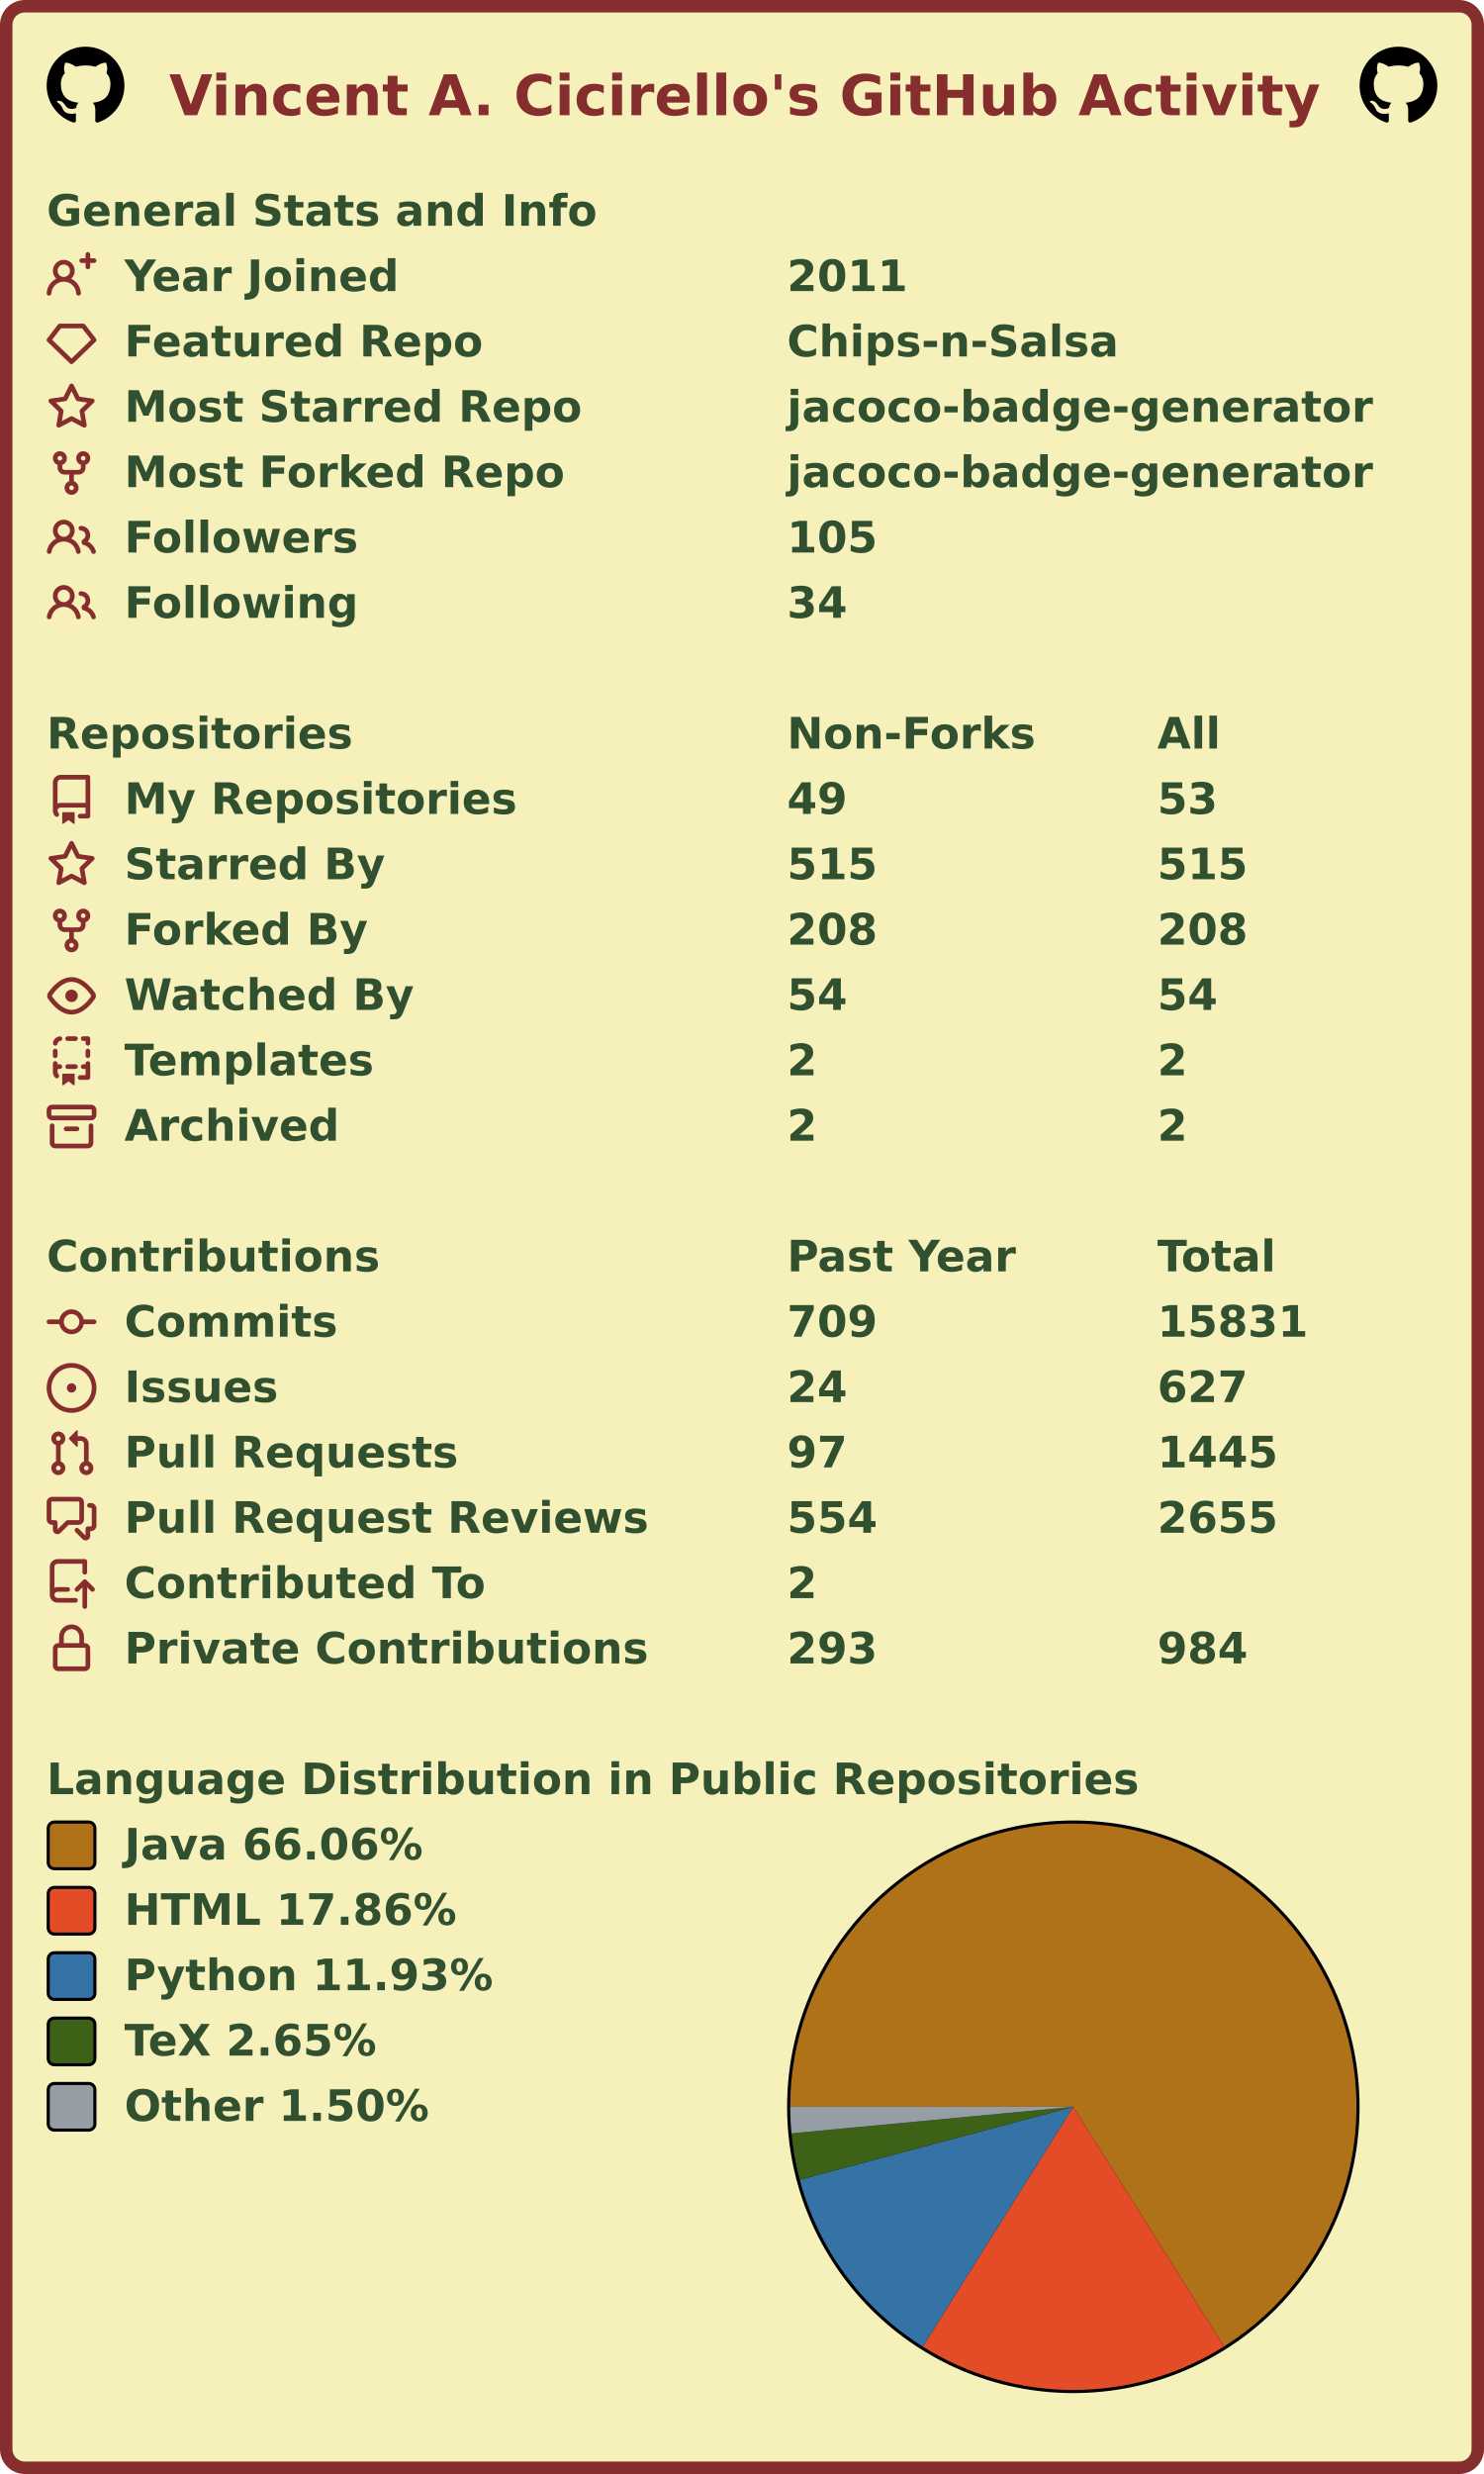
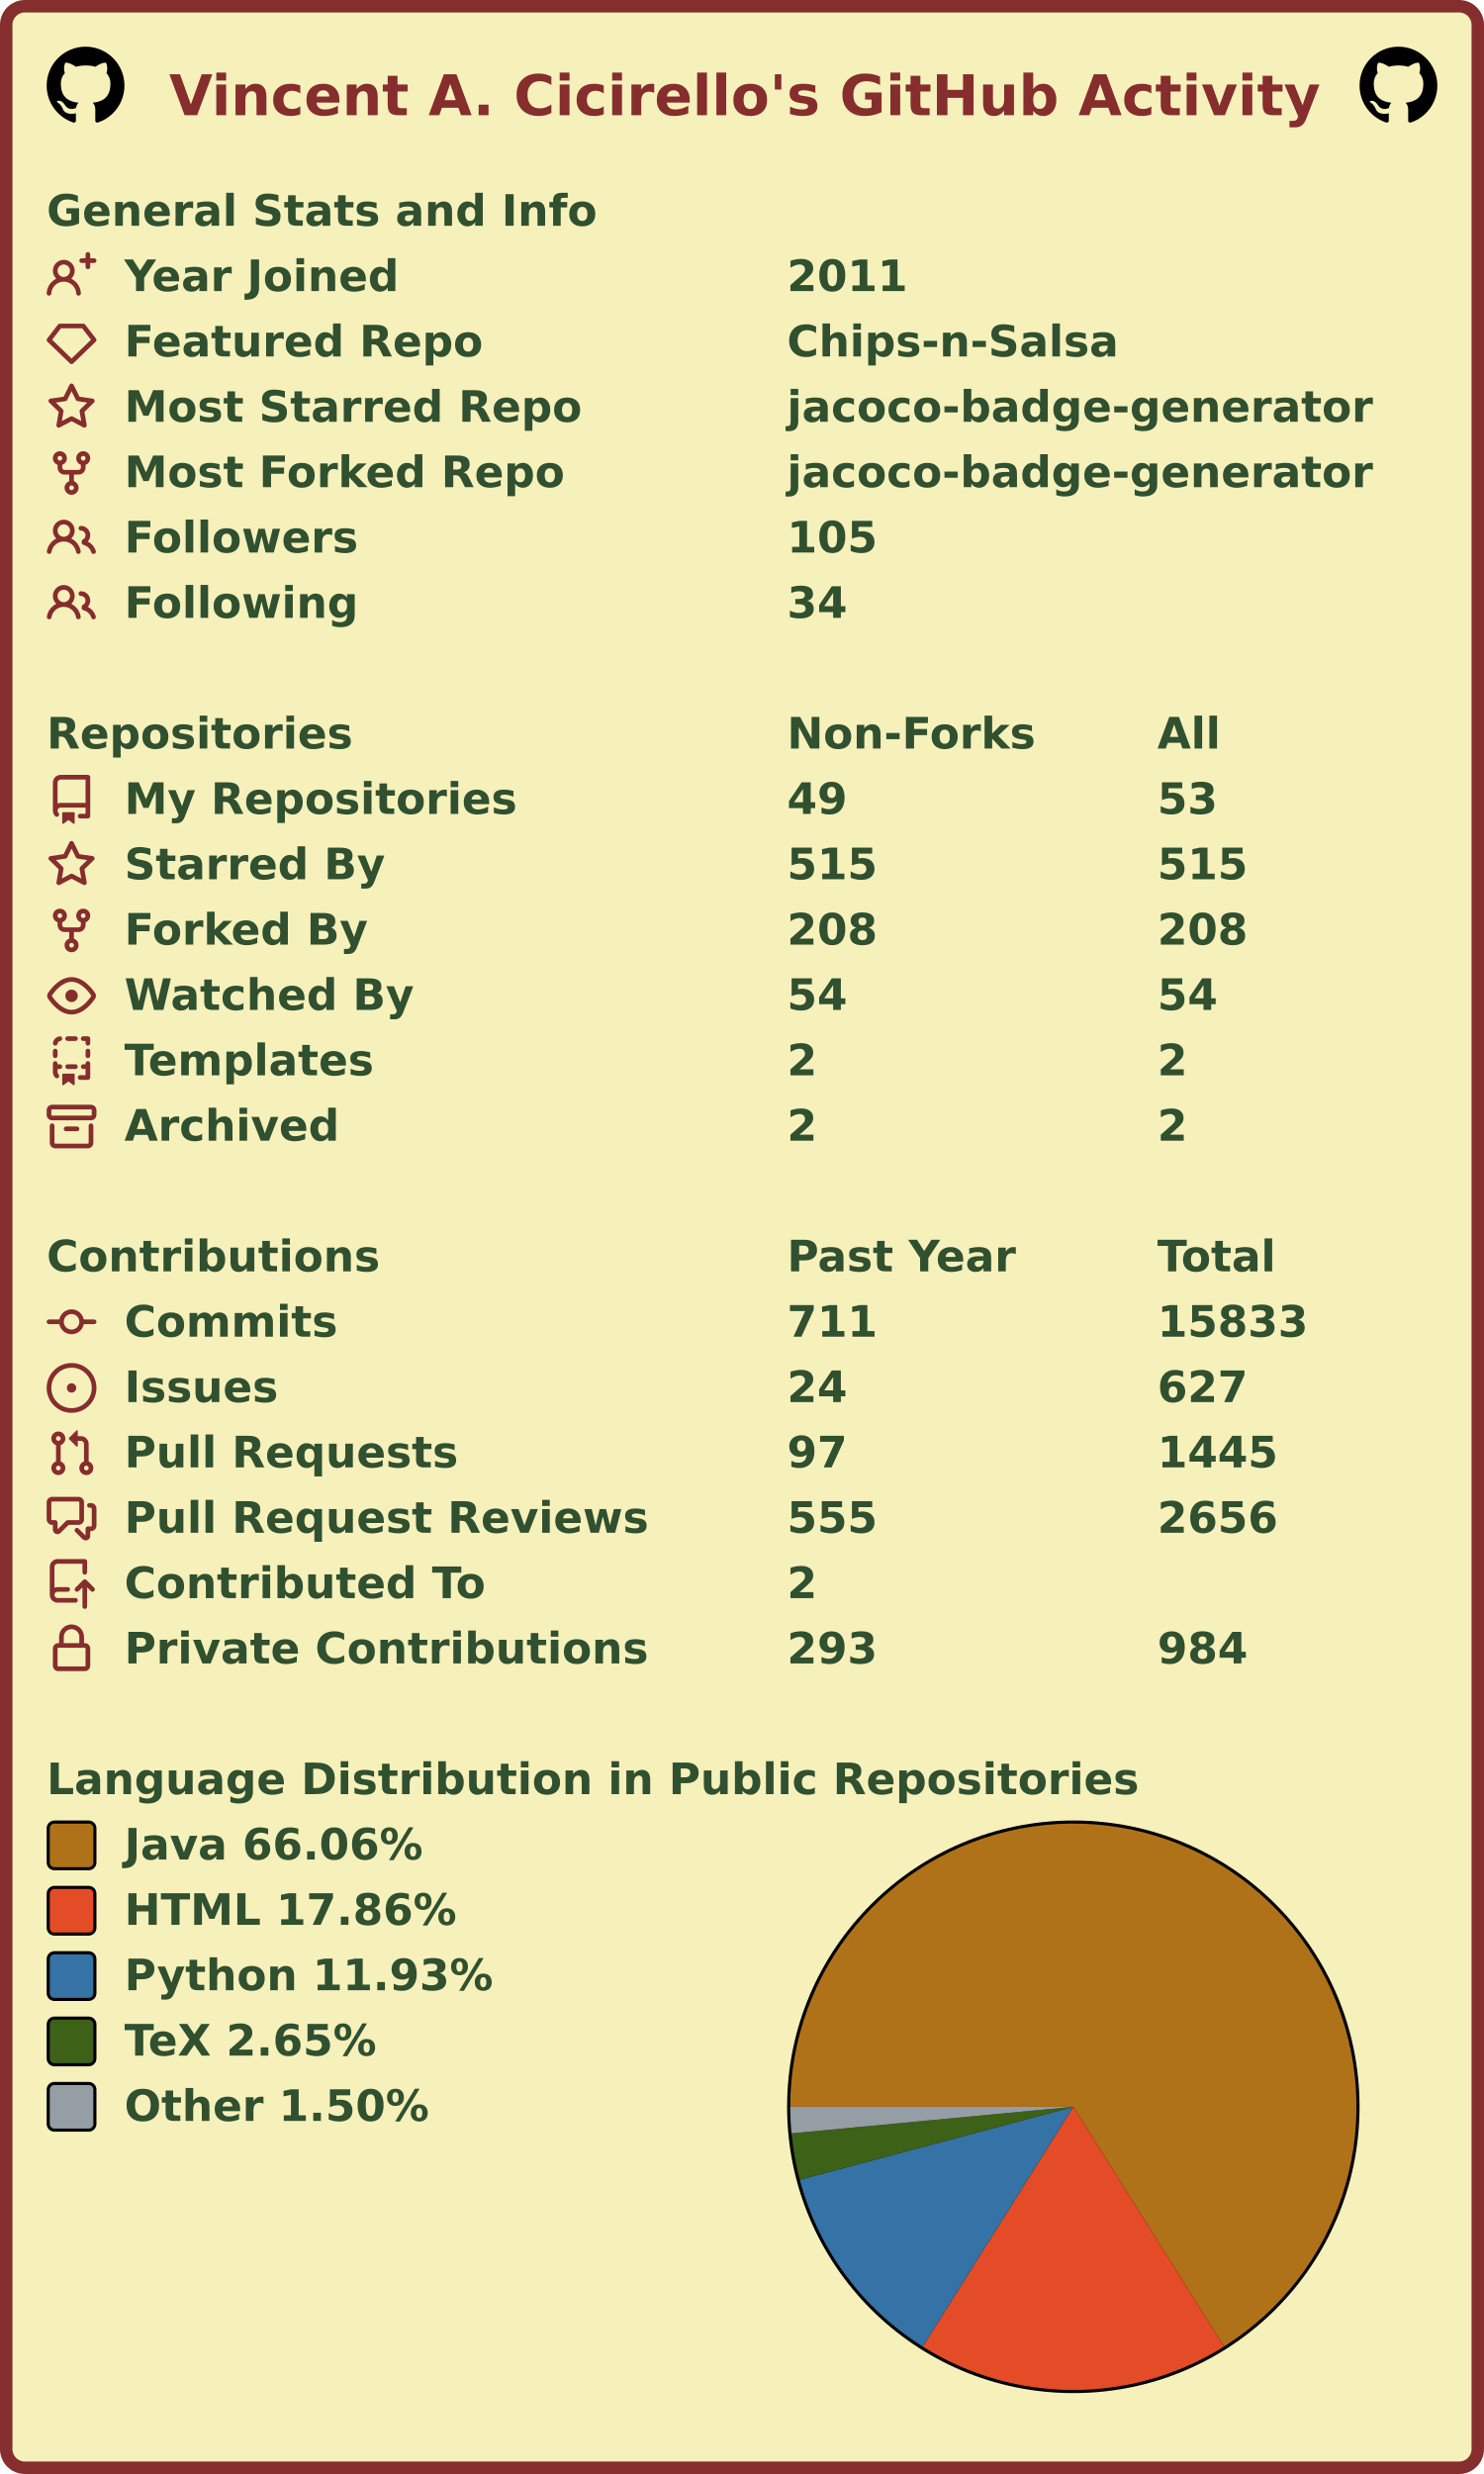
<svg xmlns="http://www.w3.org/2000/svg" width="477" height="795" viewBox="0 0 477 795" lang="en" xml:lang="en">
  <rect x="2" y="2" stroke-width="4" rx="6" width="473" height="791" stroke="#862d2d" fill="#f6f0bb" />
  <g font-weight="600" font-size="110pt" font-family="Verdana,Geneva,DejaVu Sans,sans-serif" text-rendering="geometricPrecision">
    <text x="442" y="301" lengthAdjust="spacingAndGlyphs" textLength="2985" transform="scale(0.123)" fill="#862d2d">Vincent A. Cicirello's GitHub Activity</text>
    <svg x="15" y="15" width="25" height="25" viewBox="0 0 16 16">
      <path fill="#000000" fill-rule="evenodd" d="M8 0C3.58 0 0 3.58 0 8c0 3.54 2.29 6.53 5.47 7.59.4.07.55-.17.55-.38 0-.19-.01-.82-.01-1.49-2.01.37-2.53-.49-2.69-.94-.09-.23-.48-.94-.82-1.13-.28-.15-.68-.52-.01-.53.63-.01 1.08.58 1.23.82.72 1.21 1.87.87 2.33.66.07-.52.28-.87.51-1.07-1.78-.2-3.64-.89-3.64-3.95 0-.87.31-1.59.82-2.15-.08-.2-.36-1.02.08-2.12 0 0 .67-.21 2.2.82.64-.18 1.32-.27 2-.27.68 0 1.36.09 2 .27 1.53-1.04 2.2-.82 2.2-.82.44 1.1.16 1.92.08 2.12.51.56.82 1.27.82 2.15 0 3.07-1.87 3.75-3.65 3.95.29.25.54.73.54 1.48 0 1.07-.01 1.93-.01 2.2 0 .21.15.46.55.38A8.013 8.013 0 0016 8c0-4.42-3.58-8-8-8z" />
    </svg>
    <svg x="437" y="15" width="25" height="25" viewBox="0 0 16 16">
      <path fill="#000000" fill-rule="evenodd" d="M8 0C3.58 0 0 3.58 0 8c0 3.54 2.29 6.53 5.47 7.59.4.07.55-.17.55-.38 0-.19-.01-.82-.01-1.49-2.01.37-2.53-.49-2.69-.94-.09-.23-.48-.94-.82-1.13-.28-.15-.68-.52-.01-.53.63-.01 1.08.58 1.23.82.72 1.21 1.87.87 2.33.66.07-.52.28-.87.51-1.07-1.78-.2-3.64-.89-3.64-3.95 0-.87.31-1.59.82-2.15-.08-.2-.36-1.02.08-2.12 0 0 .67-.21 2.2.82.64-.18 1.32-.27 2-.27.68 0 1.36.09 2 .27 1.53-1.04 2.2-.82 2.2-.82.44 1.1.16 1.92.08 2.12.51.56.82 1.27.82 2.15 0 3.07-1.87 3.75-3.65 3.95.29.25.54.73.54 1.48 0 1.07-.01 1.93-.01 2.2 0 .21.15.46.55.38A8.013 8.013 0 0016 8c0-4.42-3.58-8-8-8z" />
    </svg>
    <g transform="translate(0, 60)" fill="#305030">
      <g transform="translate(15, 0)">
        <g transform="scale(0.095)">
          <text x="0" y="132" textLength="1851" lengthAdjust="spacingAndGlyphs">General Stats and Info</text>
        </g>
      </g>
      <g transform="translate(15, 21)">
        <path fill="#862d2d" fill-rule="evenodd" d="M13.25 0a.75.75 0 01.75.75V2h1.25a.75.75 0 010 1.5H14v1.25a.75.75 0 01-1.5 0V3.5h-1.25a.75.75 0 010-1.5h1.25V.75a.75.75 0 01.75-.75zM5.5 4a2 2 0 100 4 2 2 0 000-4zm2.4 4.548a3.5 3.5 0 10-4.799 0 5.527 5.527 0 00-3.1 4.66.75.75 0 101.498.085A4.01 4.01 0 015.5 9.5a4.01 4.01 0 014.001 3.793.75.75 0 101.498-.086 5.527 5.527 0 00-3.1-4.659z" />
        <g transform="scale(0.095)">
          <text lengthAdjust="spacingAndGlyphs" textLength="932" x="263" y="132">Year Joined</text>
          <text lengthAdjust="spacingAndGlyphs" textLength="420" x="2505" y="132">2011</text>
        </g>
      </g>
      <g transform="translate(15, 42)">
        <path fill="#862d2d" fill-rule="evenodd" d="M3.637 2.291A.75.75 0 014.23 2h7.54a.75.75 0 01.593.291l3.48 4.5a.75.75 0 01-.072.999l-7.25 7a.75.75 0 01-1.042 0l-7.25-7a.75.75 0 01-.072-.999l3.48-4.5zM4.598 3.5L1.754 7.177 8 13.207l6.246-6.03L11.402 3.5H4.598z" />
        <g transform="scale(0.095)">
          <text lengthAdjust="spacingAndGlyphs" textLength="1215" x="263" y="132">Featured Repo</text>
          <text lengthAdjust="spacingAndGlyphs" textLength="1120" x="2505" y="132">Chips-n-Salsa</text>
        </g>
      </g>
      <g transform="translate(15, 63)">
        <path fill="#862d2d" fill-rule="evenodd" d="M8 .25a.75.75 0 01.673.418l1.882 3.815 4.21.612a.75.75 0 01.416 1.279l-3.046 2.97.719 4.192a.75.75 0 01-1.088.791L8 12.347l-3.766 1.98a.75.75 0 01-1.088-.79l.72-4.194L.818 6.374a.75.75 0 01.416-1.28l4.21-.611L7.327.668A.75.75 0 018 .25zm0 2.445L6.615 5.5a.75.75 0 01-.564.41l-3.097.45 2.24 2.184a.75.75 0 01.216.664l-.528 3.084 2.769-1.456a.75.75 0 01.698 0l2.77 1.456-.53-3.084a.75.75 0 01.216-.664l2.24-2.183-3.096-.45a.75.75 0 01-.564-.41L8 2.694v.001z" />
        <g transform="scale(0.095)">
          <text lengthAdjust="spacingAndGlyphs" textLength="1532" x="263" y="132">Most Starred Repo</text>
          <text lengthAdjust="spacingAndGlyphs" textLength="1986" x="2505" y="132">jacoco-badge-generator</text>
        </g>
      </g>
      <g transform="translate(15, 84)">
        <path fill="#862d2d" fill-rule="evenodd" d="M5 3.25a.75.75 0 11-1.5 0 .75.75 0 011.5 0zm0 2.122a2.25 2.25 0 10-1.5 0v.878A2.25 2.25 0 005.75 8.5h1.5v2.128a2.251 2.251 0 101.5 0V8.5h1.5a2.25 2.25 0 002.25-2.25v-.878a2.25 2.25 0 10-1.5 0v.878a.75.75 0 01-.75.75h-4.5A.75.75 0 015 6.25v-.878zm3.75 7.378a.75.75 0 11-1.5 0 .75.75 0 011.5 0zm3-8.75a.75.75 0 100-1.5.75.75 0 000 1.5z" />
        <g transform="scale(0.095)">
          <text lengthAdjust="spacingAndGlyphs" textLength="1485" x="263" y="132">Most Forked Repo</text>
          <text lengthAdjust="spacingAndGlyphs" textLength="1986" x="2505" y="132">jacoco-badge-generator</text>
        </g>
      </g>
      <g transform="translate(15, 105)">
        <path fill="#862d2d" fill-rule="evenodd" d="M5.5 3.5a2 2 0 100 4 2 2 0 000-4zM2 5.5a3.5 3.5 0 115.898 2.549 5.507 5.507 0 013.034 4.084.75.75 0 11-1.482.235 4.001 4.001 0 00-7.9 0 .75.75 0 01-1.482-.236A5.507 5.507 0 013.102 8.05 3.49 3.49 0 012 5.5zM11 4a.75.75 0 100 1.5 1.5 1.5 0 01.666 2.844.75.75 0 00-.416.672v.352a.75.75 0 00.574.73c1.2.289 2.162 1.2 2.522 2.372a.75.75 0 101.434-.44 5.01 5.01 0 00-2.56-3.012A3 3 0 0011 4z" />
        <g transform="scale(0.095)">
          <text lengthAdjust="spacingAndGlyphs" textLength="778" x="263" y="132">Followers</text>
          <text lengthAdjust="spacingAndGlyphs" textLength="315" x="2505" y="132">105</text>
        </g>
      </g>
      <g transform="translate(15, 126)">
        <path fill="#862d2d" fill-rule="evenodd" d="M5.5 3.5a2 2 0 100 4 2 2 0 000-4zM2 5.5a3.5 3.5 0 115.898 2.549 5.507 5.507 0 013.034 4.084.75.75 0 11-1.482.235 4.001 4.001 0 00-7.9 0 .75.75 0 01-1.482-.236A5.507 5.507 0 013.102 8.05 3.49 3.49 0 012 5.5zM11 4a.75.75 0 100 1.5 1.5 1.5 0 01.666 2.844.75.75 0 00-.416.672v.352a.75.75 0 00.574.73c1.2.289 2.162 1.2 2.522 2.372a.75.75 0 101.434-.44 5.01 5.01 0 00-2.56-3.012A3 3 0 0011 4z" />
        <g transform="scale(0.095)">
          <text lengthAdjust="spacingAndGlyphs" textLength="780" x="263" y="132">Following</text>
          <text lengthAdjust="spacingAndGlyphs" textLength="210" x="2505" y="132">34</text>
        </g>
      </g>
    </g>
    <g transform="translate(0, 228)" fill="#305030">
      <g transform="translate(15, 0)">
        <g transform="scale(0.095)">
          <text x="0" y="132" textLength="1020" lengthAdjust="spacingAndGlyphs">Repositories</text>
          <text x="2505" y="132" textLength="832" lengthAdjust="spacingAndGlyphs">Non-Forks</text>
          <text x="3758" y="132" textLength="206" lengthAdjust="spacingAndGlyphs">All</text>
        </g>
      </g>
      <g transform="translate(15, 21)">
        <path fill="#862d2d" fill-rule="evenodd" d="M2 2.5A2.5 2.5 0 014.5 0h8.75a.75.75 0 01.75.75v12.5a.75.75 0 01-.75.75h-2.5a.75.75 0 110-1.5h1.75v-2h-8a1 1 0 00-.714 1.7.75.75 0 01-1.072 1.05A2.495 2.495 0 012 11.5v-9zm10.5-1V9h-8c-.356 0-.694.074-1 .208V2.5a1 1 0 011-1h8zM5 12.25v3.25a.25.25 0 00.4.2l1.45-1.087a.25.25 0 01.3 0L8.6 15.7a.25.25 0 00.4-.2v-3.25a.25.25 0 00-.25-.25h-3.5a.25.25 0 00-.25.25z" />
        <g transform="scale(0.095)">
          <text lengthAdjust="spacingAndGlyphs" textLength="1312" x="263" y="132">My Repositories</text>
          <text lengthAdjust="spacingAndGlyphs" textLength="210" x="2505" y="132">49</text>
          <text lengthAdjust="spacingAndGlyphs" textLength="210" x="3758" y="132">53</text>
        </g>
      </g>
      <g transform="translate(15, 42)">
        <path fill="#862d2d" fill-rule="evenodd" d="M8 .25a.75.75 0 01.673.418l1.882 3.815 4.21.612a.75.75 0 01.416 1.279l-3.046 2.97.719 4.192a.75.75 0 01-1.088.791L8 12.347l-3.766 1.98a.75.75 0 01-1.088-.79l.72-4.194L.818 6.374a.75.75 0 01.416-1.28l4.21-.611L7.327.668A.75.75 0 018 .25zm0 2.445L6.615 5.5a.75.75 0 01-.564.41l-3.097.45 2.24 2.184a.75.75 0 01.216.664l-.528 3.084 2.769-1.456a.75.75 0 01.698 0l2.77 1.456-.53-3.084a.75.75 0 01.216-.664l2.24-2.183-3.096-.45a.75.75 0 01-.564-.41L8 2.694v.001z" />
        <g transform="scale(0.095)">
          <text lengthAdjust="spacingAndGlyphs" textLength="874" x="263" y="132">Starred By</text>
          <text lengthAdjust="spacingAndGlyphs" textLength="315" x="2505" y="132">515</text>
          <text lengthAdjust="spacingAndGlyphs" textLength="315" x="3758" y="132">515</text>
        </g>
      </g>
      <g transform="translate(15, 63)">
        <path fill="#862d2d" fill-rule="evenodd" d="M5 3.25a.75.75 0 11-1.5 0 .75.75 0 011.5 0zm0 2.122a2.25 2.25 0 10-1.5 0v.878A2.25 2.25 0 005.75 8.5h1.5v2.128a2.251 2.251 0 101.5 0V8.5h1.5a2.25 2.25 0 002.25-2.25v-.878a2.25 2.25 0 10-1.5 0v.878a.75.75 0 01-.75.75h-4.5A.75.75 0 015 6.25v-.878zm3.75 7.378a.75.75 0 11-1.5 0 .75.75 0 011.5 0zm3-8.75a.75.75 0 100-1.5.75.75 0 000 1.5z" />
        <g transform="scale(0.095)">
          <text lengthAdjust="spacingAndGlyphs" textLength="828" x="263" y="132">Forked By</text>
          <text lengthAdjust="spacingAndGlyphs" textLength="315" x="2505" y="132">208</text>
          <text lengthAdjust="spacingAndGlyphs" textLength="315" x="3758" y="132">208</text>
        </g>
      </g>
      <g transform="translate(15, 84)">
        <path fill="#862d2d" fill-rule="evenodd" d="M1.679 7.932c.412-.621 1.242-1.75 2.366-2.717C5.175 4.242 6.527 3.5 8 3.5c1.473 0 2.824.742 3.955 1.715 1.124.967 1.954 2.096 2.366 2.717a.119.119 0 010 .136c-.412.621-1.242 1.75-2.366 2.717C10.825 11.758 9.473 12.5 8 12.5c-1.473 0-2.824-.742-3.955-1.715C2.92 9.818 2.09 8.69 1.679 8.068a.119.119 0 010-.136zM8 2c-1.981 0-3.67.992-4.933 2.078C1.797 5.169.88 6.423.43 7.1a1.619 1.619 0 000 1.798c.45.678 1.367 1.932 2.637 3.024C4.329 13.008 6.019 14 8 14c1.981 0 3.67-.992 4.933-2.078 1.27-1.091 2.187-2.345 2.637-3.023a1.619 1.619 0 000-1.798c-.45-.678-1.367-1.932-2.637-3.023C11.671 2.992 9.981 2 8 2zm0 8a2 2 0 100-4 2 2 0 000 4z" />
        <g transform="scale(0.095)">
          <text lengthAdjust="spacingAndGlyphs" textLength="993" x="263" y="132">Watched By</text>
          <text lengthAdjust="spacingAndGlyphs" textLength="210" x="2505" y="132">54</text>
          <text lengthAdjust="spacingAndGlyphs" textLength="210" x="3758" y="132">54</text>
        </g>
      </g>
      <g transform="translate(15, 105)">
        <path fill="#862d2d" fill-rule="evenodd" d="M6 .75A.75.75 0 016.75 0h2.5a.75.75 0 010 1.5h-2.5A.75.75 0 016 .75zm5 0a.75.75 0 01.75-.75h1.5a.75.75 0 01.75.75v1.5a.75.75 0 01-1.5 0V1.5h-.75A.75.75 0 0111 .75zM4.992.662a.75.75 0 01-.636.848c-.436.063-.783.41-.846.846a.75.75 0 01-1.485-.212A2.501 2.501 0 014.144.025a.75.75 0 01.848.637zM2.75 4a.75.75 0 01.75.75v1.5a.75.75 0 01-1.5 0v-1.5A.75.75 0 012.75 4zm10.5 0a.75.75 0 01.75.75v1.5a.75.75 0 01-1.5 0v-1.5a.75.75 0 01.75-.75zM2.75 8a.75.75 0 01.75.75v.268A1.72 1.72 0 013.75 9h.5a.75.75 0 010 1.5h-.5a.25.25 0 00-.25.25v.75c0 .28.114.532.3.714a.75.75 0 01-1.05 1.072A2.495 2.495 0 012 11.5V8.75A.75.75 0 012.75 8zm10.5 0a.75.75 0 01.75.75v4.5a.75.75 0 01-.75.75h-2.5a.75.75 0 010-1.5h1.75v-2h-.75a.75.75 0 010-1.5h.75v-.25a.75.75 0 01.75-.75zM6 9.75A.75.75 0 016.75 9h2.5a.75.75 0 010 1.5h-2.5A.75.75 0 016 9.75zm-1 2.5v3.25a.25.25 0 00.4.2l1.45-1.087a.25.25 0 01.3 0L8.6 15.7a.25.25 0 00.4-.2v-3.25a.25.25 0 00-.25-.25h-3.5a.25.25 0 00-.25.25z" />
        <g transform="scale(0.095)">
          <text lengthAdjust="spacingAndGlyphs" textLength="868" x="263" y="132">Templates</text>
          <text lengthAdjust="spacingAndGlyphs" textLength="105" x="2505" y="132">2</text>
          <text lengthAdjust="spacingAndGlyphs" textLength="105" x="3758" y="132">2</text>
        </g>
      </g>
      <g transform="translate(15, 126)">
        <path fill="#862d2d" fill-rule="evenodd" d="M1.75 2.5a.25.25 0 00-.25.25v1.5c0 .138.112.25.25.25h12.5a.25.25 0 00.25-.25v-1.5a.25.25 0 00-.25-.25H1.75zM0 2.75C0 1.784.784 1 1.75 1h12.5c.966 0 1.75.784 1.75 1.75v1.5A1.75 1.75 0 0114.25 6H1.75A1.75 1.75 0 010 4.25v-1.5zM1.75 7a.75.75 0 01.75.75v5.5c0 .138.112.25.25.25h10.5a.25.25 0 00.25-.25v-5.5a.75.75 0 111.5 0v5.5A1.75 1.75 0 0113.25 15H2.75A1.75 1.75 0 011 13.25v-5.5A.75.75 0 011.75 7zm4.5 1a.75.75 0 000 1.5h3.5a.75.75 0 100-1.5h-3.5z" />
        <g transform="scale(0.095)">
          <text lengthAdjust="spacingAndGlyphs" textLength="726" x="263" y="132">Archived</text>
          <text lengthAdjust="spacingAndGlyphs" textLength="105" x="2505" y="132">2</text>
          <text lengthAdjust="spacingAndGlyphs" textLength="105" x="3758" y="132">2</text>
        </g>
      </g>
    </g>
    <g transform="translate(0, 396)" fill="#305030">
      <g transform="translate(15, 0)">
        <g transform="scale(0.095)">
          <text x="0" y="132" textLength="1112" lengthAdjust="spacingAndGlyphs">Contributions</text>
          <text x="2505" y="132" textLength="774" lengthAdjust="spacingAndGlyphs">Past Year</text>
          <text x="3758" y="132" textLength="414" lengthAdjust="spacingAndGlyphs">Total</text>
        </g>
      </g>
      <g transform="translate(15, 21)">
        <path fill="#862d2d" fill-rule="evenodd" d="M10.5 7.75a2.5 2.5 0 11-5 0 2.5 2.5 0 015 0zm1.43.75a4.002 4.002 0 01-7.86 0H.75a.75.75 0 110-1.5h3.32a4.001 4.001 0 017.86 0h3.32a.75.75 0 110 1.5h-3.32z" />
        <g transform="scale(0.095)">
          <text lengthAdjust="spacingAndGlyphs" textLength="734" x="263" y="132">Commits</text>
-           <text lengthAdjust="spacingAndGlyphs" textLength="315" x="2505" y="132">709</text>
-           <text lengthAdjust="spacingAndGlyphs" textLength="525" x="3758" y="132">15831</text>
+           <text lengthAdjust="spacingAndGlyphs" textLength="315" x="2505" y="132">711</text>
+           <text lengthAdjust="spacingAndGlyphs" textLength="525" x="3758" y="132">15833</text>
        </g>
      </g>
      <g transform="translate(15, 42)">
        <path fill="#862d2d" d="M8 9.5a1.5 1.5 0 100-3 1.5 1.5 0 000 3z" />
        <path fill="#862d2d" fill-rule="evenodd" d="M8 0a8 8 0 100 16A8 8 0 008 0zM1.5 8a6.5 6.5 0 1113 0 6.5 6.5 0 01-13 0z" />
        <g transform="scale(0.095)">
          <text lengthAdjust="spacingAndGlyphs" textLength="512" x="263" y="132">Issues</text>
          <text lengthAdjust="spacingAndGlyphs" textLength="210" x="2505" y="132">24</text>
          <text lengthAdjust="spacingAndGlyphs" textLength="315" x="3758" y="132">627</text>
        </g>
      </g>
      <g transform="translate(15, 63)">
        <path fill="#862d2d" fill-rule="evenodd" d="M7.177 3.073L9.573.677A.25.25 0 0110 .854v4.792a.25.25 0 01-.427.177L7.177 3.427a.25.25 0 010-.354zM3.75 2.5a.75.75 0 100 1.5.75.75 0 000-1.5zm-2.25.75a2.25 2.25 0 113 2.122v5.256a2.251 2.251 0 11-1.5 0V5.372A2.25 2.25 0 011.5 3.25zM11 2.5h-1V4h1a1 1 0 011 1v5.628a2.251 2.251 0 101.5 0V5A2.5 2.5 0 0011 2.5zm1 10.25a.75.75 0 111.5 0 .75.75 0 01-1.5 0zM3.75 12a.75.75 0 100 1.5.75.75 0 000-1.5z" />
        <g transform="scale(0.095)">
          <text lengthAdjust="spacingAndGlyphs" textLength="1113" x="263" y="132">Pull Requests</text>
          <text lengthAdjust="spacingAndGlyphs" textLength="210" x="2505" y="132">97</text>
          <text lengthAdjust="spacingAndGlyphs" textLength="420" x="3758" y="132">1445</text>
        </g>
      </g>
      <g transform="translate(15, 84)">
        <path fill="#862d2d" fill-rule="evenodd" d="M1.5 2.75a.25.25 0 01.25-.25h8.5a.25.25 0 01.25.25v5.5a.25.25 0 01-.25.25h-3.5a.75.75 0 00-.53.22L3.5 11.44V9.25a.75.75 0 00-.75-.75h-1a.25.25 0 01-.25-.25v-5.5zM1.75 1A1.75 1.75 0 000 2.75v5.5C0 9.216.784 10 1.75 10H2v1.543a1.457 1.457 0 002.487 1.03L7.061 10h3.189A1.75 1.75 0 0012 8.25v-5.5A1.75 1.75 0 0010.25 1h-8.5zM14.5 4.75a.25.25 0 00-.25-.25h-.5a.75.75 0 110-1.5h.5c.966 0 1.75.784 1.75 1.75v5.5A1.75 1.75 0 0114.25 12H14v1.543a1.457 1.457 0 01-2.487 1.03L9.22 12.28a.75.75 0 111.06-1.06l2.22 2.22v-2.19a.75.75 0 01.75-.75h1a.25.25 0 00.25-.25v-5.5z" />
        <g transform="scale(0.095)">
          <text lengthAdjust="spacingAndGlyphs" textLength="1762" x="263" y="132">Pull Request Reviews</text>
-           <text lengthAdjust="spacingAndGlyphs" textLength="315" x="2505" y="132">554</text>
-           <text lengthAdjust="spacingAndGlyphs" textLength="420" x="3758" y="132">2655</text>
+           <text lengthAdjust="spacingAndGlyphs" textLength="315" x="2505" y="132">555</text>
+           <text lengthAdjust="spacingAndGlyphs" textLength="420" x="3758" y="132">2656</text>
        </g>
      </g>
      <g transform="translate(15, 105)">
        <path fill="#862d2d" fill-rule="evenodd" d="M1 2.5A2.5 2.5 0 013.5 0h8.75a.75.75 0 01.75.75v3.5a.75.75 0 01-1.5 0V1.5h-8a1 1 0 00-1 1v6.708A2.492 2.492 0 013.5 9h3.25a.75.75 0 010 1.5H3.5a1 1 0 100 2h5.75a.75.75 0 010 1.5H3.5A2.5 2.5 0 011 11.5v-9zm13.23 7.79a.75.75 0 001.06-1.06l-2.505-2.505a.75.75 0 00-1.06 0L9.22 9.229a.75.75 0 001.06 1.061l1.225-1.224v6.184a.75.75 0 001.5 0V9.066l1.224 1.224z" />
        <g transform="scale(0.095)">
          <text lengthAdjust="spacingAndGlyphs" textLength="1234" x="263" y="132">Contributed To</text>
          <text lengthAdjust="spacingAndGlyphs" textLength="105" x="2505" y="132">2</text>
        </g>
      </g>
      <g transform="translate(15, 126)">
        <path fill="#862d2d" fill-rule="evenodd" d="M4 4v2h-.25A1.75 1.75 0 002 7.75v5.5c0 .966.784 1.75 1.75 1.75h8.5A1.75 1.75 0 0014 13.25v-5.5A1.75 1.75 0 0012.25 6H12V4a4 4 0 10-8 0zm6.5 2V4a2.5 2.5 0 00-5 0v2h5zM12 7.5h.25a.25.25 0 01.25.25v5.5a.25.25 0 01-.25.25h-8.5a.25.25 0 01-.25-.25v-5.5a.25.25 0 01.25-.25H12z" />
        <g transform="scale(0.095)">
          <text lengthAdjust="spacingAndGlyphs" textLength="1742" x="263" y="132">Private Contributions</text>
          <text lengthAdjust="spacingAndGlyphs" textLength="315" x="2505" y="132">293</text>
          <text lengthAdjust="spacingAndGlyphs" textLength="315" x="3758" y="132">984</text>
        </g>
      </g>
    </g>
    <g transform="translate(0, 564)" fill="#305030">
      <g transform="translate(15, 0)">
        <g transform="scale(0.095)">
          <text x="0" y="132" textLength="3652" lengthAdjust="spacingAndGlyphs">Language Distribution in Public Repositories</text>
        </g>
      </g>
      <g transform="translate(253, 21)">
        <circle cx="92" cy="92" r="92" fill="#000000" />
      </g>
      <g transform="translate(254, 22)">
        <g>
          <path fill-rule="evenodd" fill="#b07219" d="M 0.0,91 A 91 91 0 1 1 139.446 168.032 L 91,91 Z" />
          <path fill-rule="evenodd" fill="#e34c26" d="M 139.446,168.032 A 91 91 0 0 1 42.595 168.058 L 91,91 Z" />
          <path fill-rule="evenodd" fill="#3572A5" d="M 42.595,168.058 A 91 91 0 0 1 3.072 114.445 L 91,91 Z" />
          <path fill-rule="evenodd" fill="#3D6117" d="M 3.072,114.445 A 91 91 0 0 1 0.401 99.536 L 91,91 Z" />
          <path fill-rule="evenodd" fill="#959da5" d="M 0.401,99.536 A 91 91 0 0 1 0.0 91 L 91,91 Z" />
          <animateTransform attributeName="transform" attributeType="XML" type="rotate" from="0 91 91" to="360 91 91" dur="10s" repeatCount="indefinite" />
        </g>
      </g>
      <g transform="translate(15, 21)">
        <rect x="0.5" y="0.5" rx="2" width="15" height="15" fill="#b07219" stroke-width="1" stroke="#000000" />
        <text transform="scale(0.095)" x="263" y="132" textLength="1038" lengthAdjust="spacingAndGlyphs">Java 66.06%</text>
      </g>
      <g transform="translate(15, 42)">
        <rect x="0.5" y="0.5" rx="2" width="15" height="15" fill="#e34c26" stroke-width="1" stroke="#000000" />
        <text transform="scale(0.095)" x="263" y="132" textLength="1142" lengthAdjust="spacingAndGlyphs">HTML 17.86%</text>
      </g>
      <g transform="translate(15, 63)">
        <rect x="0.5" y="0.5" rx="2" width="15" height="15" fill="#3572A5" stroke-width="1" stroke="#000000" />
        <text transform="scale(0.095)" x="263" y="132" textLength="1254" lengthAdjust="spacingAndGlyphs">Python 11.93%</text>
      </g>
      <g transform="translate(15, 84)">
        <rect x="0.5" y="0.5" rx="2" width="15" height="15" fill="#3D6117" stroke-width="1" stroke="#000000" />
        <text transform="scale(0.095)" x="263" y="132" textLength="894" lengthAdjust="spacingAndGlyphs">TeX 2.65%</text>
      </g>
      <g transform="translate(15, 105)">
        <rect x="0.5" y="0.5" rx="2" width="15" height="15" fill="#959da5" stroke-width="1" stroke="#000000" />
        <text transform="scale(0.095)" x="263" y="132" textLength="1047" lengthAdjust="spacingAndGlyphs">Other 1.50%</text>
      </g>
    </g>
  </g>
</svg>
